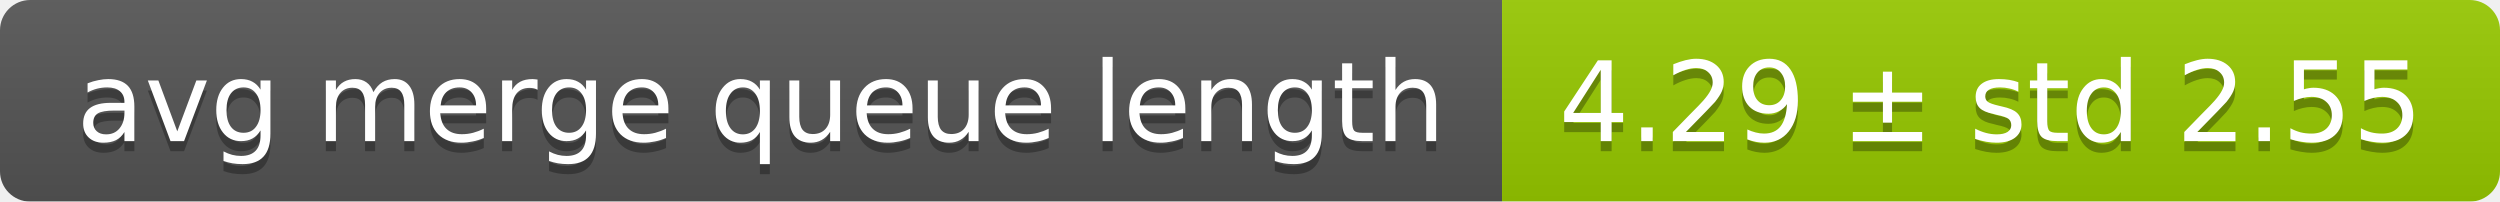
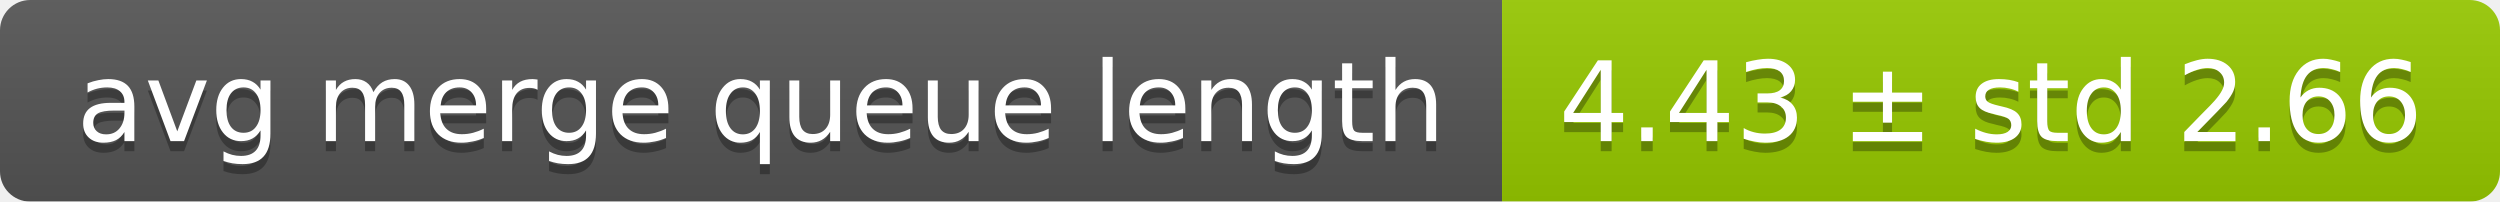
<svg xmlns="http://www.w3.org/2000/svg" width="248" height="20">
  <linearGradient id="smooth" x2="0" y2="100%">
    <stop offset="0" stop-color="#bbb" stop-opacity=".1" />
    <stop offset="1" stop-opacity=".1" />
  </linearGradient>
  <mask id="round">
    <rect width="248" height="20" rx="3" fill="#fff" />
  </mask>
  <g mask="url(#round)">
    <rect width="149" height="20" fill="#555" />
    <rect x="149" width="99" height="20" fill="#97ca00" />
    <rect width="248" height="20" fill="url(#smooth)" />
  </g>
  <g fill="#fff" text-anchor="middle" font-family="DejaVu Sans,Verdana,Geneva,sans-serif" font-size="11">
    <text x="75.5" y="15" fill="#010101" fill-opacity=".3">avg merge queue length</text>
    <text x="75.5" y="14">avg merge queue length</text>
-     <text x="197.5" y="15" fill="#010101" fill-opacity=".3">4.29 ± std 2.55</text>
-     <text x="197.5" y="14">4.29 ± std 2.55</text>
+     <text x="197.5" y="15" fill="#010101" fill-opacity=".3">4.43 ± std 2.66</text>
+     <text x="197.5" y="14">4.43 ± std 2.66</text>
  </g>
</svg>
